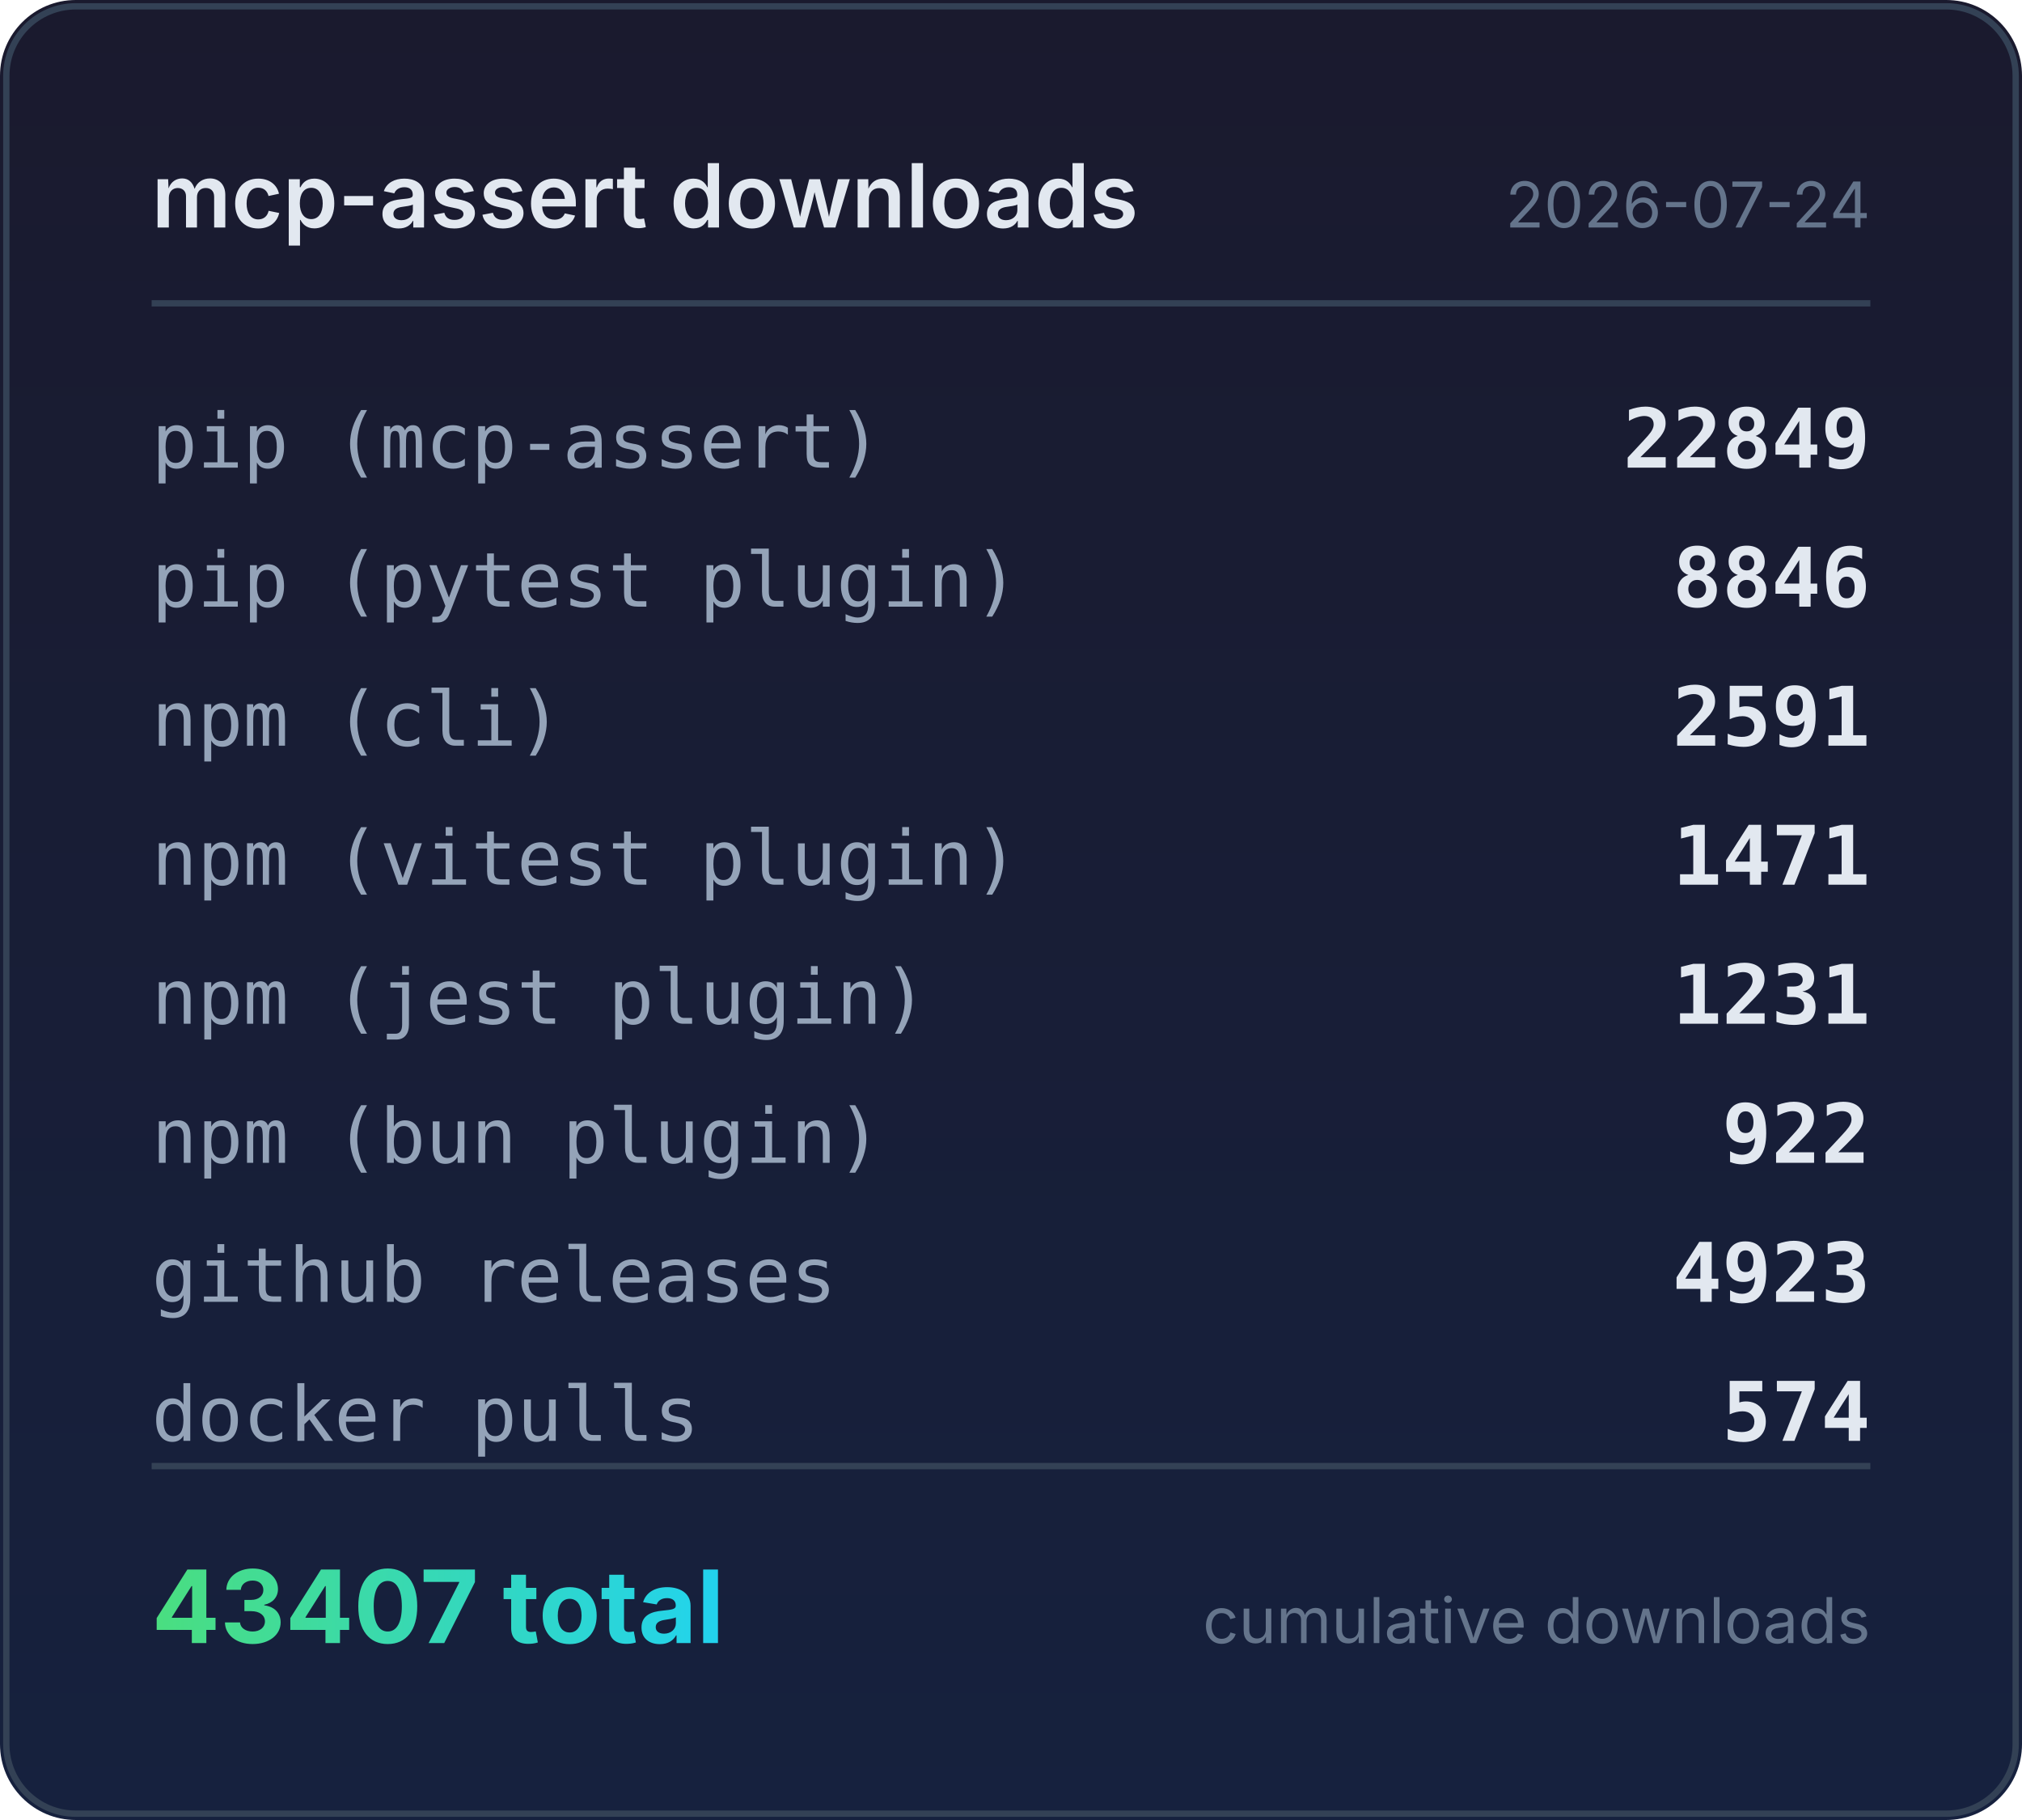
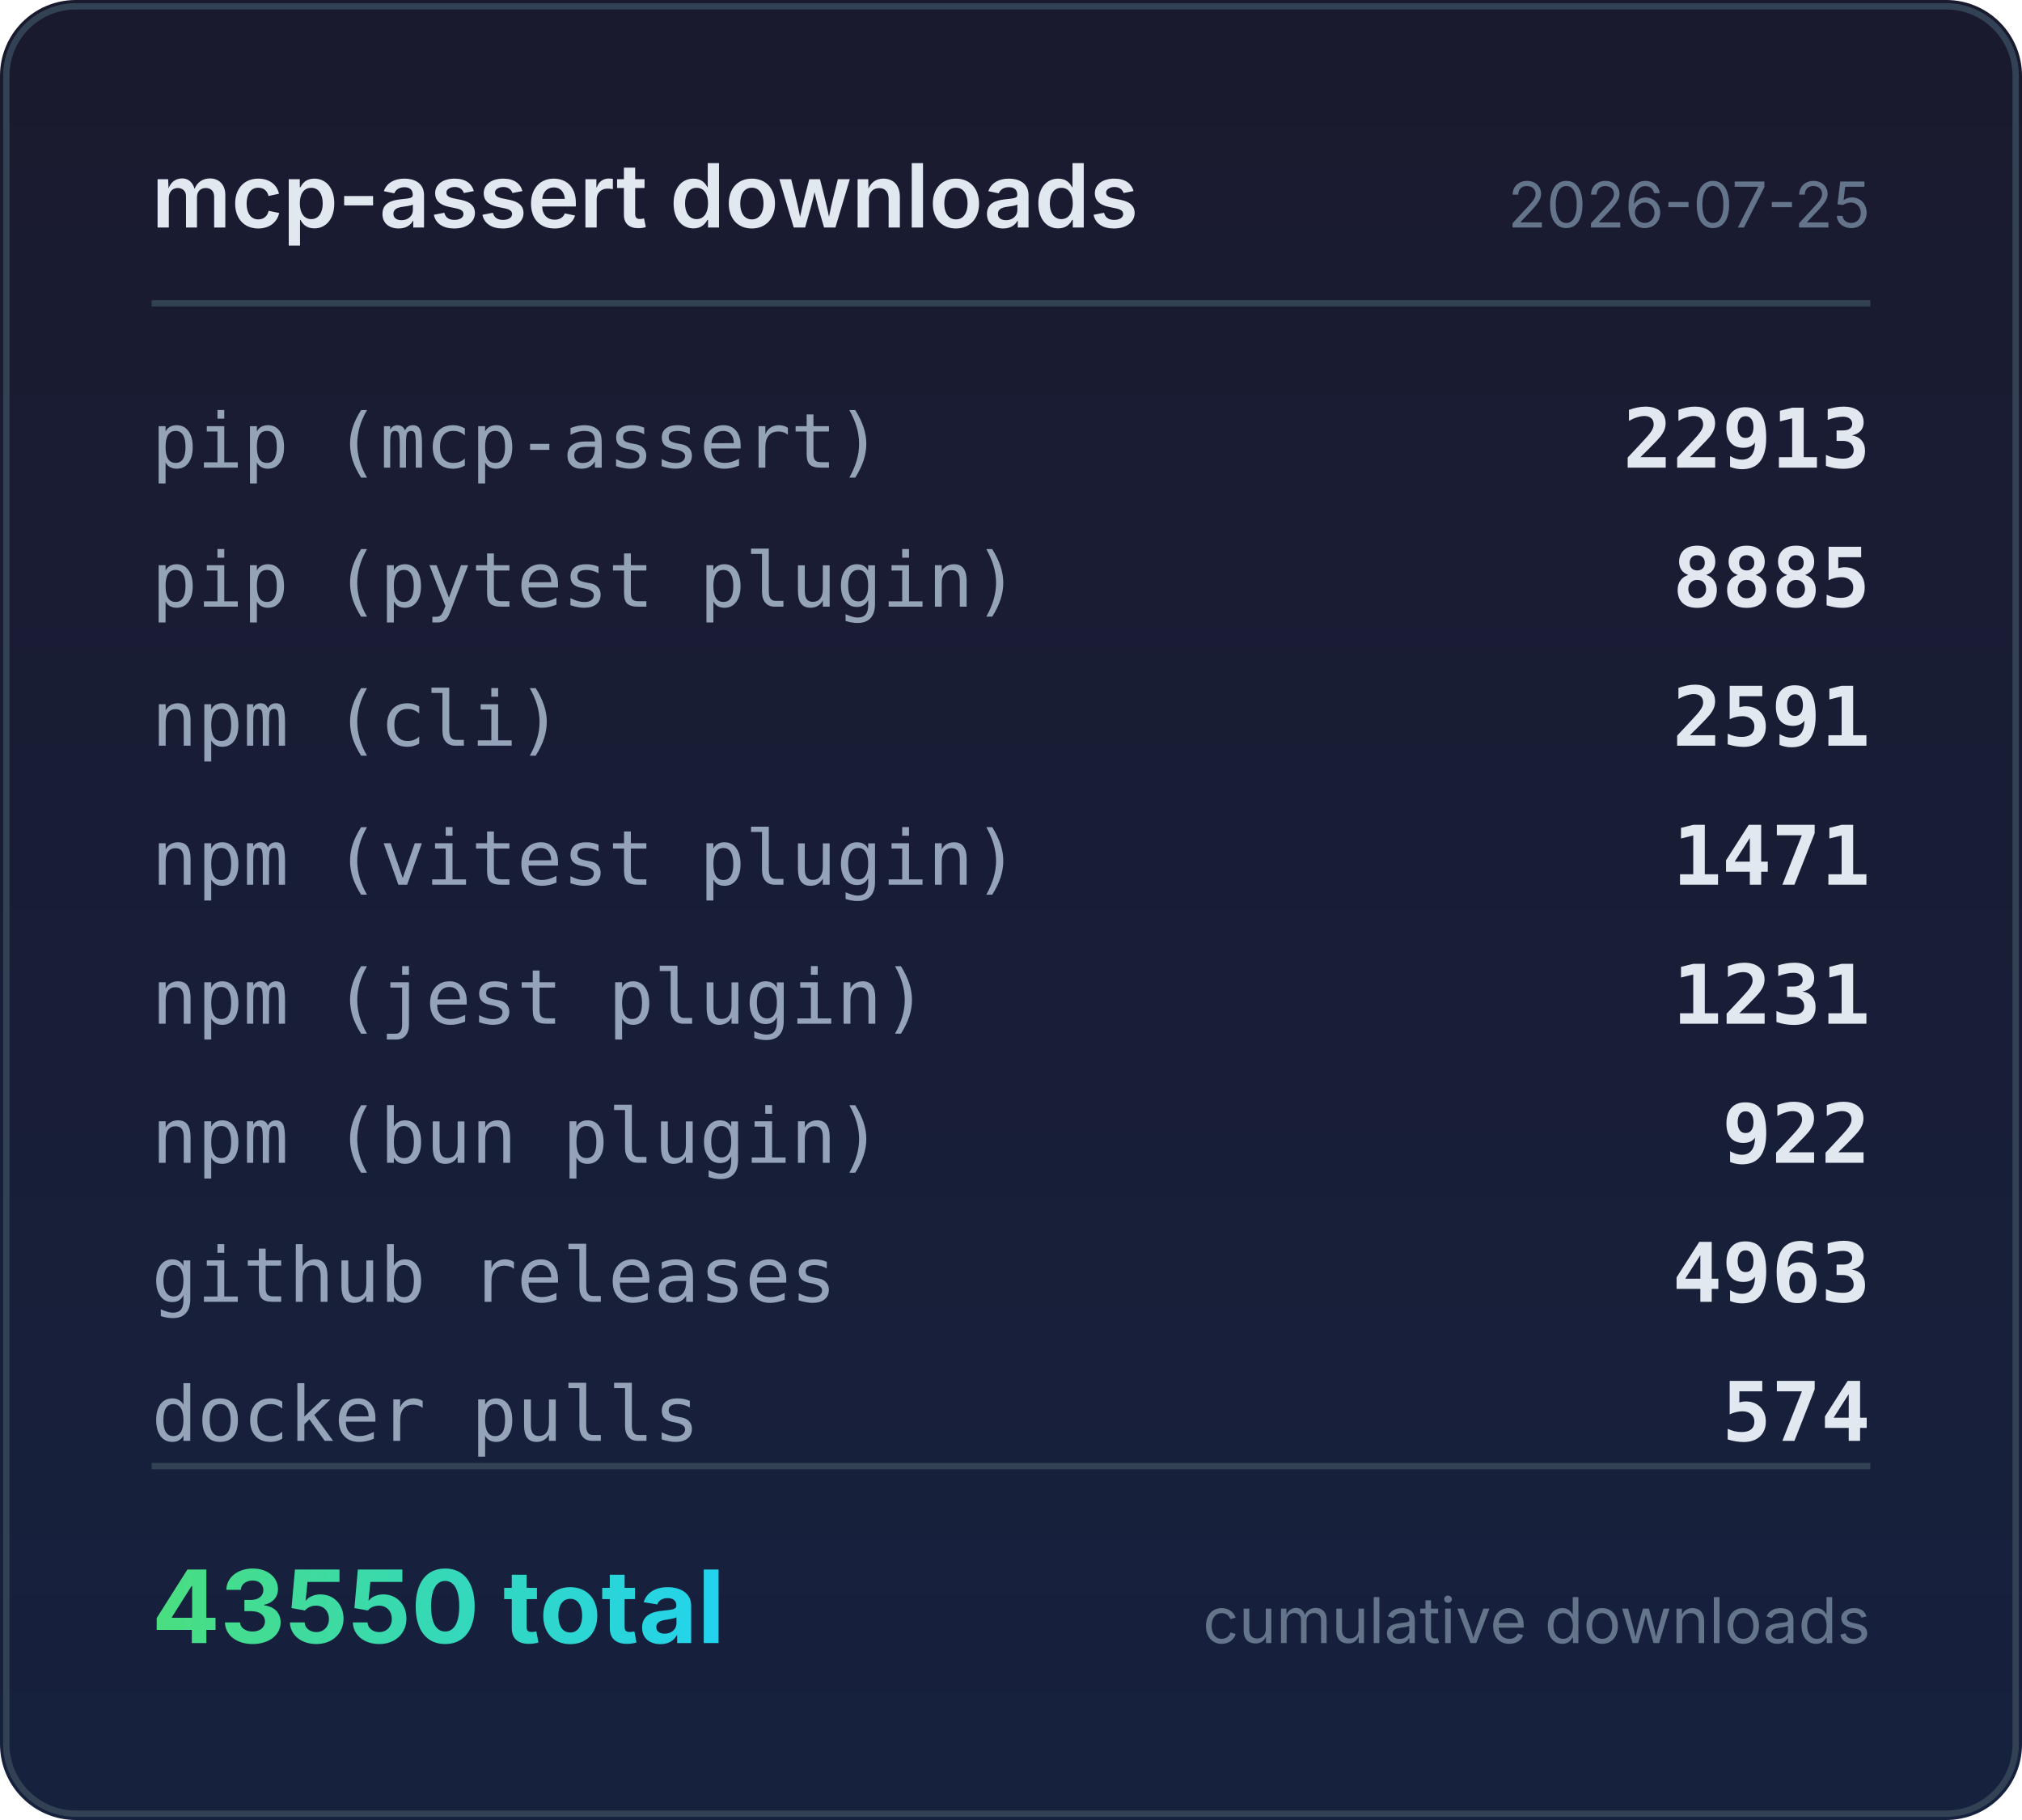
<svg xmlns="http://www.w3.org/2000/svg" width="320" height="288" viewBox="0 0 320 288">
  <defs>
    <linearGradient id="bg" x1="0" y1="0" x2="0" y2="1">
      <stop offset="0%" stop-color="#1a1a2e" />
      <stop offset="100%" stop-color="#16213e" />
    </linearGradient>
    <linearGradient id="accent" x1="0" y1="0" x2="1" y2="0">
      <stop offset="0%" stop-color="#4ade80" />
      <stop offset="100%" stop-color="#22d3ee" />
    </linearGradient>
  </defs>
  <rect width="320" height="288" rx="12" fill="url(#bg)" />
  <rect x="1" y="1" width="318" height="286" rx="11" fill="none" stroke="#334155" stroke-width="1" />
  <text x="24" y="36" fill="#e2e8f0" font-family="system-ui,-apple-system,sans-serif" font-size="14" font-weight="600">mcp-assert downloads</text>
-   <text x="296" y="36" fill="#64748b" font-family="system-ui,-apple-system,sans-serif" font-size="10" text-anchor="end">2026-07-24</text>
+   <text x="296" y="36" fill="#64748b" font-family="system-ui,-apple-system,sans-serif" font-size="10" text-anchor="end">2026-07-25</text>
  <line x1="24" y1="48" x2="296" y2="48" stroke="#334155" stroke-width="1" />
  <text x="24" y="74" fill="#94a3b8" font-family="ui-monospace,monospace" font-size="12">pip (mcp-assert)</text>
-   <text x="296" y="74" fill="#e2e8f0" font-family="ui-monospace,monospace" font-size="13" font-weight="600" text-anchor="end">22849</text>
+   <text x="296" y="74" fill="#e2e8f0" font-family="ui-monospace,monospace" font-size="13" font-weight="600" text-anchor="end">22913</text>
  <text x="24" y="96" fill="#94a3b8" font-family="ui-monospace,monospace" font-size="12">pip (pytest plugin)</text>
-   <text x="296" y="96" fill="#e2e8f0" font-family="ui-monospace,monospace" font-size="13" font-weight="600" text-anchor="end">8846</text>
+   <text x="296" y="96" fill="#e2e8f0" font-family="ui-monospace,monospace" font-size="13" font-weight="600" text-anchor="end">8885</text>
  <text x="24" y="118" fill="#94a3b8" font-family="ui-monospace,monospace" font-size="12">npm (cli)</text>
  <text x="296" y="118" fill="#e2e8f0" font-family="ui-monospace,monospace" font-size="13" font-weight="600" text-anchor="end">2591</text>
  <text x="24" y="140" fill="#94a3b8" font-family="ui-monospace,monospace" font-size="12">npm (vitest plugin)</text>
  <text x="296" y="140" fill="#e2e8f0" font-family="ui-monospace,monospace" font-size="13" font-weight="600" text-anchor="end">1471</text>
  <text x="24" y="162" fill="#94a3b8" font-family="ui-monospace,monospace" font-size="12">npm (jest plugin)</text>
  <text x="296" y="162" fill="#e2e8f0" font-family="ui-monospace,monospace" font-size="13" font-weight="600" text-anchor="end">1231</text>
  <text x="24" y="184" fill="#94a3b8" font-family="ui-monospace,monospace" font-size="12">npm (bun plugin)</text>
  <text x="296" y="184" fill="#e2e8f0" font-family="ui-monospace,monospace" font-size="13" font-weight="600" text-anchor="end">922</text>
  <text x="24" y="206" fill="#94a3b8" font-family="ui-monospace,monospace" font-size="12">github releases</text>
-   <text x="296" y="206" fill="#e2e8f0" font-family="ui-monospace,monospace" font-size="13" font-weight="600" text-anchor="end">4923</text>
+   <text x="296" y="206" fill="#e2e8f0" font-family="ui-monospace,monospace" font-size="13" font-weight="600" text-anchor="end">4963</text>
  <text x="24" y="228" fill="#94a3b8" font-family="ui-monospace,monospace" font-size="12">docker pulls</text>
  <text x="296" y="228" fill="#e2e8f0" font-family="ui-monospace,monospace" font-size="13" font-weight="600" text-anchor="end">574</text>
  <line x1="24" y1="232" x2="296" y2="232" stroke="#334155" stroke-width="1" />
-   <text x="24" y="260" fill="url(#accent)" font-family="system-ui,-apple-system,sans-serif" font-size="16" font-weight="700">43407 total</text>
+   <text x="24" y="260" fill="url(#accent)" font-family="system-ui,-apple-system,sans-serif" font-size="16" font-weight="700">43550 total</text>
  <text x="296" y="260" fill="#64748b" font-family="system-ui,-apple-system,sans-serif" font-size="10" text-anchor="end">cumulative downloads</text>
</svg>
